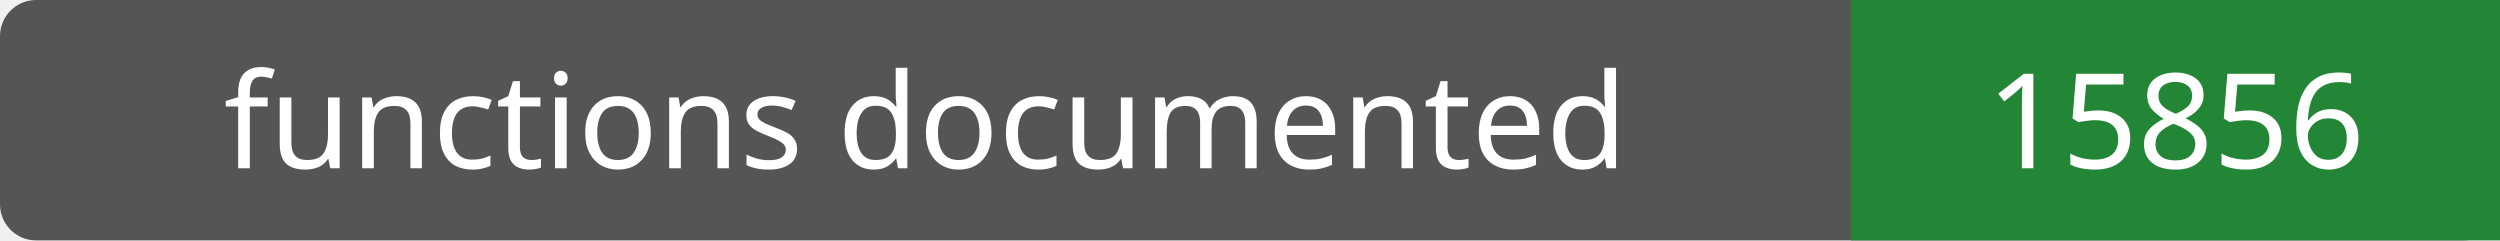
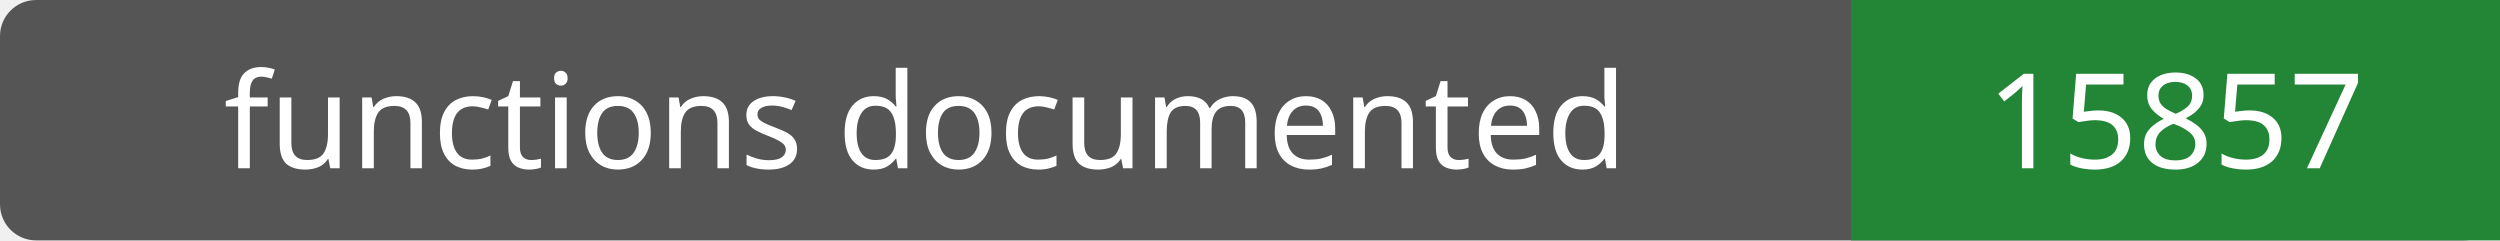
- <svg xmlns="http://www.w3.org/2000/svg" width="208" height="20" role="img" aria-label="functions documented: 15856">
+ <svg xmlns="http://www.w3.org/2000/svg" width="208" height="20" role="img" aria-label="functions documented: 15857">
  <rect width="208" height="20" rx="3" fill="#555" />
  <path fill="#238636" d="M154 0h54v20H154z" />
  <g fill="#fff" text-anchor="middle" font-family="Verdana,sans-serif" font-size="11">
    <text x="77.0" y="14">functions documented</text>
-     <text x="181.0" y="14">15856</text>
+     <text x="181.0" y="14">15857</text>
  </g>
</svg>
